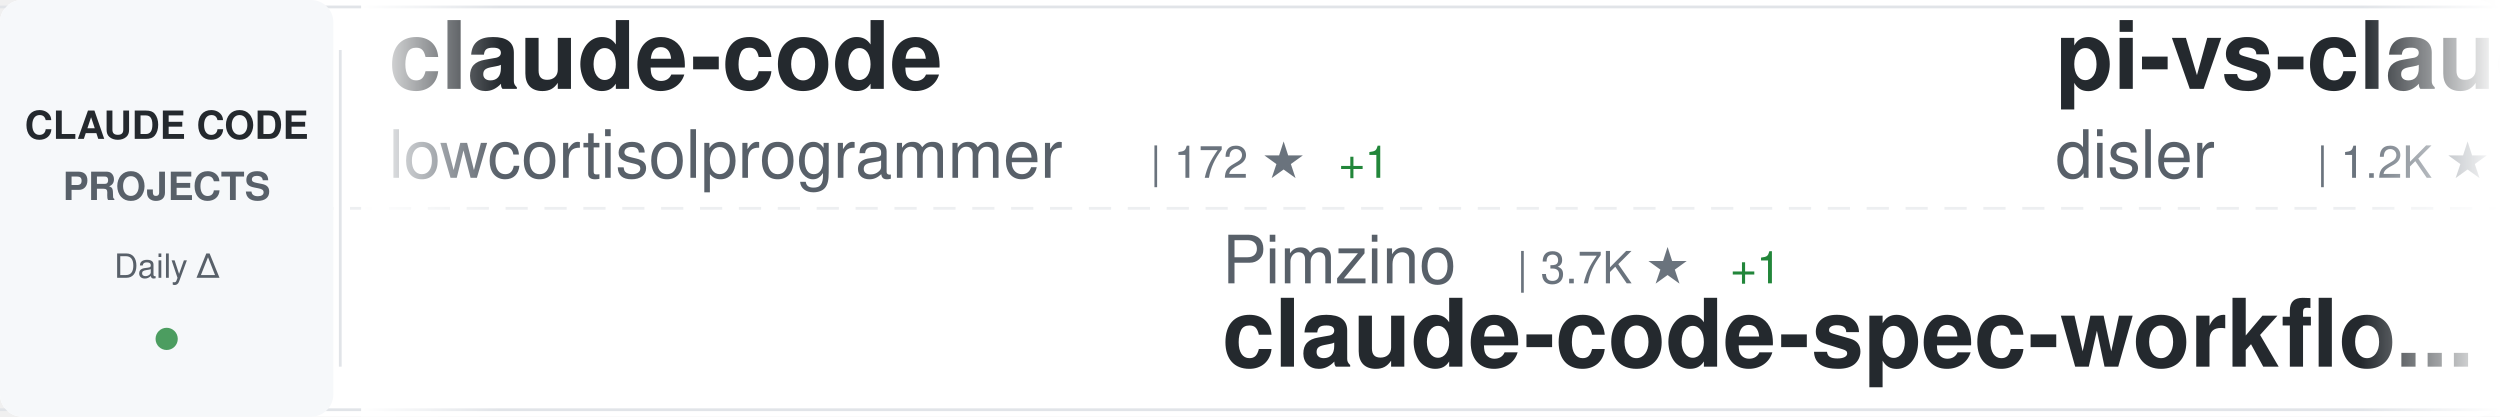
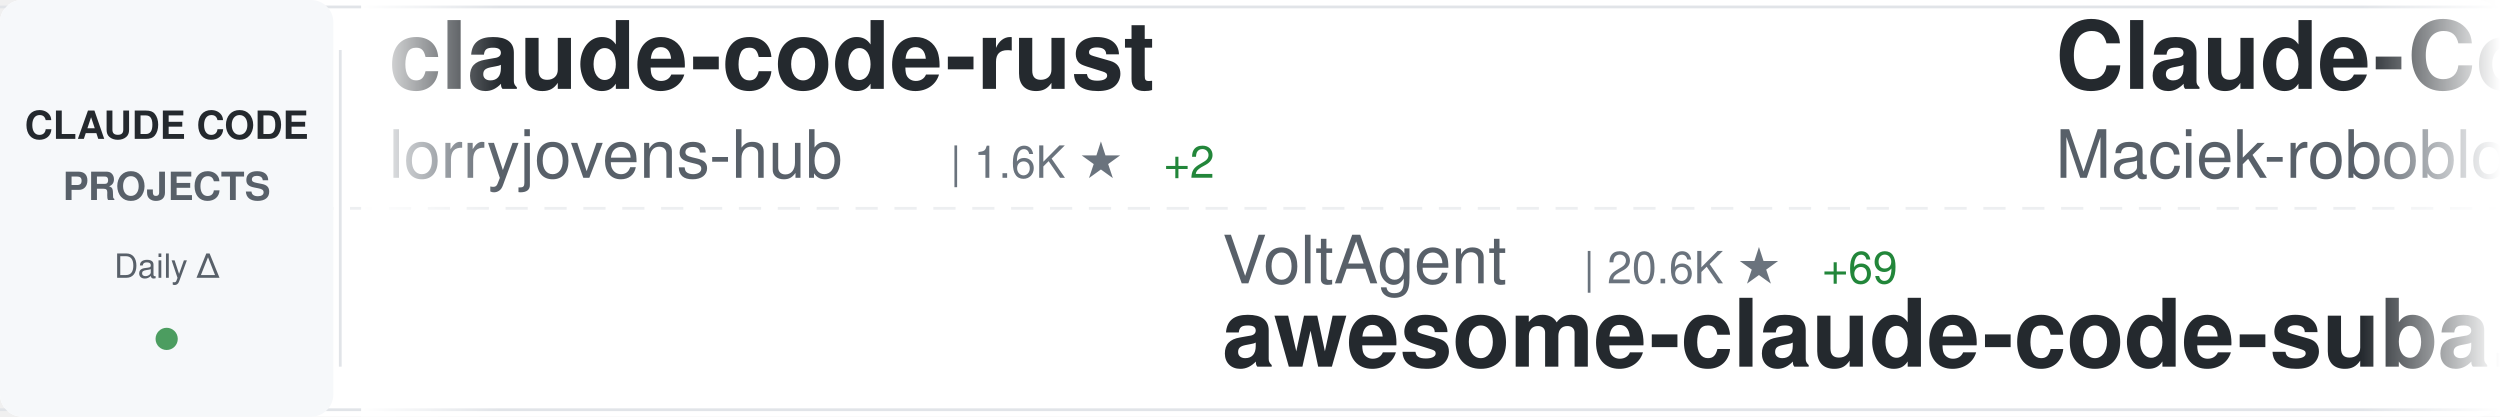
<svg xmlns="http://www.w3.org/2000/svg" width="900" height="150">
  <defs>
    <linearGradient id="awesomeLeftFade" x1="0%" y1="0%" x2="100%" y2="0%">
      <stop offset="0%" style="stop-color:#ffffff;stop-opacity:1" />
      <stop offset="100%" style="stop-color:#ffffff;stop-opacity:0" />
    </linearGradient>
    <linearGradient id="awesomeRightFade" x1="0%" y1="0%" x2="100%" y2="0%">
      <stop offset="0%" style="stop-color:#ffffff;stop-opacity:0" />
      <stop offset="100%" style="stop-color:#ffffff;stop-opacity:1" />
    </linearGradient>
  </defs>
  <rect width="900" height="150" fill="#ffffff" rx="8" />
  <rect x="0" y="2" width="900" height="1" fill="#e1e4e8" />
  <rect x="0" y="147" width="900" height="1" fill="#e1e4e8" />
  <line x1="0" y1="75" x2="900" y2="75" stroke="#e1e4e8" stroke-width="1" stroke-dasharray="8 6" opacity="0.6" />
  <rect x="0" y="0" width="120" height="150" fill="#f6f8fa" rx="8" />
  <text x="60" y="50" font-family="-apple-system, BlinkMacSystemFont, 'Segoe UI', Helvetica, Arial, sans-serif" font-size="14" font-weight="600" fill="#24292e" text-anchor="middle">CLAUDE CODE</text>
  <text x="60" y="72" font-family="-apple-system, BlinkMacSystemFont, 'Segoe UI', Helvetica, Arial, sans-serif" font-size="14" font-weight="600" fill="#586069" text-anchor="middle">PROJECTS</text>
  <text x="60" y="100" font-family="-apple-system, BlinkMacSystemFont, 'Segoe UI', Helvetica, Arial, sans-serif" font-size="12" font-weight="500" fill="#586069" text-anchor="middle">Daily Δ</text>
  <circle cx="60" cy="122" r="4" fill="#22863a" opacity="0.8" />
  <rect x="122" y="18" width="1" height="114" fill="#e1e4e8" />
  <clipPath id="awesomeTickerClip">
    <rect x="130" y="0" width="770" height="150" />
  </clipPath>
  <g clip-path="url(#awesomeTickerClip)">
    <g id="awesomeTickerItems">
      <animateTransform attributeName="transform" attributeType="XML" type="translate" from="0 0" to="-3000 0" dur="54s" repeatCount="indefinite" />
      <g transform="translate(0, 0)">
-         <text x="140" y="32" font-family="-apple-system, BlinkMacSystemFont, 'Segoe UI', Helvetica, Arial, sans-serif" font-size="34" font-weight="600" fill="#24292e">claude-code</text>
-         <text x="140" y="64" font-family="-apple-system, BlinkMacSystemFont, 'Segoe UI', Helvetica, Arial, sans-serif" font-size="24" font-weight="400" fill="#586069">lowcortisolprogrammer</text>
-         <text x="414" y="64" font-family="-apple-system, BlinkMacSystemFont, 'Segoe UI', Helvetica, Arial, sans-serif" font-size="16" font-weight="500" fill="#6a737d">| 172 ★</text>
-         <text x="482" y="64" font-family="-apple-system, BlinkMacSystemFont, 'Segoe UI', Helvetica, Arial, sans-serif" font-size="16" font-weight="500" fill="#22863a"> +1</text>
+         <text x="140" y="32" font-family="-apple-system, BlinkMacSystemFont, 'Segoe UI', Helvetica, Arial, sans-serif" font-size="34" font-weight="600" fill="#24292e">claude-code-rust</text>
+         <text x="140" y="64" font-family="-apple-system, BlinkMacSystemFont, 'Segoe UI', Helvetica, Arial, sans-serif" font-size="24" font-weight="400" fill="#586069">lorryjovens-hub</text>
+         <text x="342" y="64" font-family="-apple-system, BlinkMacSystemFont, 'Segoe UI', Helvetica, Arial, sans-serif" font-size="16" font-weight="500" fill="#6a737d">| 1.6K ★</text>
+         <text x="419" y="64" font-family="-apple-system, BlinkMacSystemFont, 'Segoe UI', Helvetica, Arial, sans-serif" font-size="16" font-weight="500" fill="#22863a"> +2</text>
      </g>
      <g transform="translate(300, 0)">
-         <text x="140" y="102" font-family="-apple-system, BlinkMacSystemFont, 'Segoe UI', Helvetica, Arial, sans-serif" font-size="24" font-weight="400" fill="#586069">Pimzino</text>
-         <text x="246" y="102" font-family="-apple-system, BlinkMacSystemFont, 'Segoe UI', Helvetica, Arial, sans-serif" font-size="16" font-weight="500" fill="#6a737d">| 3.7K ★</text>
-         <text x="323" y="102" font-family="-apple-system, BlinkMacSystemFont, 'Segoe UI', Helvetica, Arial, sans-serif" font-size="16" font-weight="500" fill="#22863a"> +1</text>
-         <text x="140" y="132" font-family="-apple-system, BlinkMacSystemFont, 'Segoe UI', Helvetica, Arial, sans-serif" font-size="34" font-weight="600" fill="#24292e">claude-code-spec-workflo...</text>
+         <text x="140" y="102" font-family="-apple-system, BlinkMacSystemFont, 'Segoe UI', Helvetica, Arial, sans-serif" font-size="24" font-weight="400" fill="#586069">VoltAgent</text>
+         <text x="270" y="102" font-family="-apple-system, BlinkMacSystemFont, 'Segoe UI', Helvetica, Arial, sans-serif" font-size="16" font-weight="500" fill="#6a737d">| 20.6K ★</text>
+         <text x="356" y="102" font-family="-apple-system, BlinkMacSystemFont, 'Segoe UI', Helvetica, Arial, sans-serif" font-size="16" font-weight="500" fill="#22863a"> +69</text>
+         <text x="140" y="132" font-family="-apple-system, BlinkMacSystemFont, 'Segoe UI', Helvetica, Arial, sans-serif" font-size="34" font-weight="600" fill="#24292e">awesome-claude-code-suba...</text>
      </g>
      <g transform="translate(600, 0)">
-         <text x="140" y="32" font-family="-apple-system, BlinkMacSystemFont, 'Segoe UI', Helvetica, Arial, sans-serif" font-size="34" font-weight="600" fill="#24292e">pi-vs-claude-code</text>
-         <text x="140" y="64" font-family="-apple-system, BlinkMacSystemFont, 'Segoe UI', Helvetica, Arial, sans-serif" font-size="24" font-weight="400" fill="#586069">disler</text>
-         <text x="234" y="64" font-family="-apple-system, BlinkMacSystemFont, 'Segoe UI', Helvetica, Arial, sans-serif" font-size="16" font-weight="500" fill="#6a737d">| 1.2K ★</text>
-         <text x="311" y="64" font-family="-apple-system, BlinkMacSystemFont, 'Segoe UI', Helvetica, Arial, sans-serif" font-size="16" font-weight="500" fill="#22863a"> +19</text>
+         <text x="140" y="32" font-family="-apple-system, BlinkMacSystemFont, 'Segoe UI', Helvetica, Arial, sans-serif" font-size="34" font-weight="600" fill="#24292e">Claude-Code-Usage-Monito...</text>
+         <text x="140" y="64" font-family="-apple-system, BlinkMacSystemFont, 'Segoe UI', Helvetica, Arial, sans-serif" font-size="24" font-weight="400" fill="#586069">Maciek-roboblog</text>
+         <text x="342" y="64" font-family="-apple-system, BlinkMacSystemFont, 'Segoe UI', Helvetica, Arial, sans-serif" font-size="16" font-weight="500" fill="#6a737d">| 8.1K ★</text>
+         <text x="419" y="64" font-family="-apple-system, BlinkMacSystemFont, 'Segoe UI', Helvetica, Arial, sans-serif" font-size="16" font-weight="500" fill="#22863a"> +5</text>
      </g>
      <g transform="translate(900, 0)">
-         <text x="140" y="102" font-family="-apple-system, BlinkMacSystemFont, 'Segoe UI', Helvetica, Arial, sans-serif" font-size="24" font-weight="400" fill="#586069">Yuyz0112</text>
-         <text x="258" y="102" font-family="-apple-system, BlinkMacSystemFont, 'Segoe UI', Helvetica, Arial, sans-serif" font-size="16" font-weight="500" fill="#6a737d">| 2.4K ★</text>
-         <text x="335" y="102" font-family="-apple-system, BlinkMacSystemFont, 'Segoe UI', Helvetica, Arial, sans-serif" font-size="16" font-weight="500" fill="#22863a"> +1</text>
-         <text x="140" y="132" font-family="-apple-system, BlinkMacSystemFont, 'Segoe UI', Helvetica, Arial, sans-serif" font-size="34" font-weight="600" fill="#24292e">claude-code-reverse</text>
+         <text x="140" y="102" font-family="-apple-system, BlinkMacSystemFont, 'Segoe UI', Helvetica, Arial, sans-serif" font-size="24" font-weight="400" fill="#586069">wanshuiyin</text>
+         <text x="282" y="102" font-family="-apple-system, BlinkMacSystemFont, 'Segoe UI', Helvetica, Arial, sans-serif" font-size="16" font-weight="500" fill="#6a737d">| 10.8K ★</text>
+         <text x="368" y="102" font-family="-apple-system, BlinkMacSystemFont, 'Segoe UI', Helvetica, Arial, sans-serif" font-size="16" font-weight="500" fill="#22863a"> +121</text>
+         <text x="140" y="132" font-family="-apple-system, BlinkMacSystemFont, 'Segoe UI', Helvetica, Arial, sans-serif" font-size="34" font-weight="600" fill="#24292e">Auto-claude-code-researc...</text>
      </g>
      <g transform="translate(1200, 0)">
-         <text x="140" y="32" font-family="-apple-system, BlinkMacSystemFont, 'Segoe UI', Helvetica, Arial, sans-serif" font-size="34" font-weight="600" fill="#24292e">awesome-claude-code-suba...</text>
-         <text x="140" y="64" font-family="-apple-system, BlinkMacSystemFont, 'Segoe UI', Helvetica, Arial, sans-serif" font-size="24" font-weight="400" fill="#586069">VoltAgent</text>
-         <text x="270" y="64" font-family="-apple-system, BlinkMacSystemFont, 'Segoe UI', Helvetica, Arial, sans-serif" font-size="16" font-weight="500" fill="#6a737d">| 20.6K ★</text>
-         <text x="356" y="64" font-family="-apple-system, BlinkMacSystemFont, 'Segoe UI', Helvetica, Arial, sans-serif" font-size="16" font-weight="500" fill="#22863a"> +75</text>
+         <text x="140" y="32" font-family="-apple-system, BlinkMacSystemFont, 'Segoe UI', Helvetica, Arial, sans-serif" font-size="34" font-weight="600" fill="#24292e">claude-code</text>
+         <text x="140" y="64" font-family="-apple-system, BlinkMacSystemFont, 'Segoe UI', Helvetica, Arial, sans-serif" font-size="24" font-weight="400" fill="#586069">RishabhK103</text>
+         <text x="294" y="64" font-family="-apple-system, BlinkMacSystemFont, 'Segoe UI', Helvetica, Arial, sans-serif" font-size="16" font-weight="500" fill="#6a737d">| 84 ★</text>
+         <text x="353" y="64" font-family="-apple-system, BlinkMacSystemFont, 'Segoe UI', Helvetica, Arial, sans-serif" font-size="16" font-weight="500" fill="#22863a"> +1</text>
      </g>
      <g transform="translate(1500, 0)">
-         <text x="140" y="102" font-family="-apple-system, BlinkMacSystemFont, 'Segoe UI', Helvetica, Arial, sans-serif" font-size="24" font-weight="400" fill="#586069">wanshuiyin</text>
-         <text x="282" y="102" font-family="-apple-system, BlinkMacSystemFont, 'Segoe UI', Helvetica, Arial, sans-serif" font-size="16" font-weight="500" fill="#6a737d">| 10.7K ★</text>
-         <text x="368" y="102" font-family="-apple-system, BlinkMacSystemFont, 'Segoe UI', Helvetica, Arial, sans-serif" font-size="16" font-weight="500" fill="#22863a"> +123</text>
-         <text x="140" y="132" font-family="-apple-system, BlinkMacSystemFont, 'Segoe UI', Helvetica, Arial, sans-serif" font-size="34" font-weight="600" fill="#24292e">Auto-claude-code-researc...</text>
+         <text x="140" y="102" font-family="-apple-system, BlinkMacSystemFont, 'Segoe UI', Helvetica, Arial, sans-serif" font-size="24" font-weight="400" fill="#586069">Windy3f3f3f3f</text>
+         <text x="318" y="102" font-family="-apple-system, BlinkMacSystemFont, 'Segoe UI', Helvetica, Arial, sans-serif" font-size="16" font-weight="500" fill="#6a737d">| 2.5K ★</text>
+         <text x="395" y="102" font-family="-apple-system, BlinkMacSystemFont, 'Segoe UI', Helvetica, Arial, sans-serif" font-size="16" font-weight="500" fill="#22863a"> +11</text>
+         <text x="140" y="132" font-family="-apple-system, BlinkMacSystemFont, 'Segoe UI', Helvetica, Arial, sans-serif" font-size="34" font-weight="600" fill="#24292e">how-claude-code-works</text>
      </g>
      <g transform="translate(1800, 0)">
-         <text x="140" y="32" font-family="-apple-system, BlinkMacSystemFont, 'Segoe UI', Helvetica, Arial, sans-serif" font-size="34" font-weight="600" fill="#24292e">claude-code</text>
-         <text x="140" y="64" font-family="-apple-system, BlinkMacSystemFont, 'Segoe UI', Helvetica, Arial, sans-serif" font-size="24" font-weight="400" fill="#586069">alex000kim</text>
-         <text x="282" y="64" font-family="-apple-system, BlinkMacSystemFont, 'Segoe UI', Helvetica, Arial, sans-serif" font-size="16" font-weight="500" fill="#6a737d">| 227 ★</text>
+         <text x="140" y="32" font-family="-apple-system, BlinkMacSystemFont, 'Segoe UI', Helvetica, Arial, sans-serif" font-size="34" font-weight="600" fill="#24292e">andrej-karpathy-skills</text>
+         <text x="140" y="64" font-family="-apple-system, BlinkMacSystemFont, 'Segoe UI', Helvetica, Arial, sans-serif" font-size="24" font-weight="400" fill="#586069">multica-ai</text>
+         <text x="282" y="64" font-family="-apple-system, BlinkMacSystemFont, 'Segoe UI', Helvetica, Arial, sans-serif" font-size="16" font-weight="500" fill="#6a737d">| 157.3K ★</text>
+         <text x="377" y="64" font-family="-apple-system, BlinkMacSystemFont, 'Segoe UI', Helvetica, Arial, sans-serif" font-size="16" font-weight="500" fill="#22863a"> +2.2K</text>
      </g>
      <g transform="translate(2100, 0)">
-         <text x="140" y="102" font-family="-apple-system, BlinkMacSystemFont, 'Segoe UI', Helvetica, Arial, sans-serif" font-size="24" font-weight="400" fill="#586069">huangjia2019</text>
-         <text x="306" y="102" font-family="-apple-system, BlinkMacSystemFont, 'Segoe UI', Helvetica, Arial, sans-serif" font-size="16" font-weight="500" fill="#6a737d">| 706 ★</text>
-         <text x="374" y="102" font-family="-apple-system, BlinkMacSystemFont, 'Segoe UI', Helvetica, Arial, sans-serif" font-size="16" font-weight="500" fill="#22863a"> +6</text>
-         <text x="140" y="132" font-family="-apple-system, BlinkMacSystemFont, 'Segoe UI', Helvetica, Arial, sans-serif" font-size="34" font-weight="600" fill="#24292e">claude-code-engineering</text>
+         <text x="140" y="102" font-family="-apple-system, BlinkMacSystemFont, 'Segoe UI', Helvetica, Arial, sans-serif" font-size="24" font-weight="400" fill="#586069">KPR111</text>
+         <text x="234" y="102" font-family="-apple-system, BlinkMacSystemFont, 'Segoe UI', Helvetica, Arial, sans-serif" font-size="16" font-weight="500" fill="#6a737d">| 18 ★</text>
+         <text x="293" y="102" font-family="-apple-system, BlinkMacSystemFont, 'Segoe UI', Helvetica, Arial, sans-serif" font-size="16" font-weight="500" fill="#22863a"> +1</text>
+         <text x="140" y="132" font-family="-apple-system, BlinkMacSystemFont, 'Segoe UI', Helvetica, Arial, sans-serif" font-size="34" font-weight="600" fill="#24292e">Claude-Code</text>
      </g>
      <g transform="translate(2400, 0)">
-         <text x="140" y="32" font-family="-apple-system, BlinkMacSystemFont, 'Segoe UI', Helvetica, Arial, sans-serif" font-size="34" font-weight="600" fill="#24292e">claude-code</text>
-         <text x="140" y="64" font-family="-apple-system, BlinkMacSystemFont, 'Segoe UI', Helvetica, Arial, sans-serif" font-size="24" font-weight="400" fill="#586069">xorespesp</text>
-         <text x="270" y="64" font-family="-apple-system, BlinkMacSystemFont, 'Segoe UI', Helvetica, Arial, sans-serif" font-size="16" font-weight="500" fill="#6a737d">| 225 ★</text>
+         <text x="140" y="32" font-family="-apple-system, BlinkMacSystemFont, 'Segoe UI', Helvetica, Arial, sans-serif" font-size="34" font-weight="600" fill="#24292e">claude-code-pm-course</text>
+         <text x="140" y="64" font-family="-apple-system, BlinkMacSystemFont, 'Segoe UI', Helvetica, Arial, sans-serif" font-size="24" font-weight="400" fill="#586069">carlvellotti</text>
+         <text x="306" y="64" font-family="-apple-system, BlinkMacSystemFont, 'Segoe UI', Helvetica, Arial, sans-serif" font-size="16" font-weight="500" fill="#6a737d">| 2.0K ★</text>
+         <text x="383" y="64" font-family="-apple-system, BlinkMacSystemFont, 'Segoe UI', Helvetica, Arial, sans-serif" font-size="16" font-weight="500" fill="#22863a"> +6</text>
      </g>
      <g transform="translate(2700, 0)">
-         <text x="140" y="102" font-family="-apple-system, BlinkMacSystemFont, 'Segoe UI', Helvetica, Arial, sans-serif" font-size="24" font-weight="400" fill="#586069">sugyan</text>
-         <text x="234" y="102" font-family="-apple-system, BlinkMacSystemFont, 'Segoe UI', Helvetica, Arial, sans-serif" font-size="16" font-weight="500" fill="#6a737d">| 1.1K ★</text>
-         <text x="311" y="102" font-family="-apple-system, BlinkMacSystemFont, 'Segoe UI', Helvetica, Arial, sans-serif" font-size="16" font-weight="500" fill="#22863a"> +1</text>
-         <text x="140" y="132" font-family="-apple-system, BlinkMacSystemFont, 'Segoe UI', Helvetica, Arial, sans-serif" font-size="34" font-weight="600" fill="#24292e">claude-code-webui</text>
+         <text x="140" y="102" font-family="-apple-system, BlinkMacSystemFont, 'Segoe UI', Helvetica, Arial, sans-serif" font-size="24" font-weight="400" fill="#586069">shanraisshan</text>
+         <text x="306" y="102" font-family="-apple-system, BlinkMacSystemFont, 'Segoe UI', Helvetica, Arial, sans-serif" font-size="16" font-weight="500" fill="#6a737d">| 55.0K ★</text>
+         <text x="392" y="102" font-family="-apple-system, BlinkMacSystemFont, 'Segoe UI', Helvetica, Arial, sans-serif" font-size="16" font-weight="500" fill="#22863a"> +182</text>
+         <text x="140" y="132" font-family="-apple-system, BlinkMacSystemFont, 'Segoe UI', Helvetica, Arial, sans-serif" font-size="34" font-weight="600" fill="#24292e">claude-code-best-practic...</text>
      </g>
      <g transform="translate(3000, 0)">
-         <text x="140" y="32" font-family="-apple-system, BlinkMacSystemFont, 'Segoe UI', Helvetica, Arial, sans-serif" font-size="34" font-weight="600" fill="#24292e">claude-code</text>
-         <text x="140" y="64" font-family="-apple-system, BlinkMacSystemFont, 'Segoe UI', Helvetica, Arial, sans-serif" font-size="24" font-weight="400" fill="#586069">lowcortisolprogrammer</text>
-         <text x="414" y="64" font-family="-apple-system, BlinkMacSystemFont, 'Segoe UI', Helvetica, Arial, sans-serif" font-size="16" font-weight="500" fill="#6a737d">| 172 ★</text>
-         <text x="482" y="64" font-family="-apple-system, BlinkMacSystemFont, 'Segoe UI', Helvetica, Arial, sans-serif" font-size="16" font-weight="500" fill="#22863a"> +1</text>
+         <text x="140" y="32" font-family="-apple-system, BlinkMacSystemFont, 'Segoe UI', Helvetica, Arial, sans-serif" font-size="34" font-weight="600" fill="#24292e">claude-code-rust</text>
+         <text x="140" y="64" font-family="-apple-system, BlinkMacSystemFont, 'Segoe UI', Helvetica, Arial, sans-serif" font-size="24" font-weight="400" fill="#586069">lorryjovens-hub</text>
+         <text x="342" y="64" font-family="-apple-system, BlinkMacSystemFont, 'Segoe UI', Helvetica, Arial, sans-serif" font-size="16" font-weight="500" fill="#6a737d">| 1.6K ★</text>
+         <text x="419" y="64" font-family="-apple-system, BlinkMacSystemFont, 'Segoe UI', Helvetica, Arial, sans-serif" font-size="16" font-weight="500" fill="#22863a"> +2</text>
      </g>
      <g transform="translate(3300, 0)">
-         <text x="140" y="102" font-family="-apple-system, BlinkMacSystemFont, 'Segoe UI', Helvetica, Arial, sans-serif" font-size="24" font-weight="400" fill="#586069">Pimzino</text>
-         <text x="246" y="102" font-family="-apple-system, BlinkMacSystemFont, 'Segoe UI', Helvetica, Arial, sans-serif" font-size="16" font-weight="500" fill="#6a737d">| 3.7K ★</text>
-         <text x="323" y="102" font-family="-apple-system, BlinkMacSystemFont, 'Segoe UI', Helvetica, Arial, sans-serif" font-size="16" font-weight="500" fill="#22863a"> +1</text>
-         <text x="140" y="132" font-family="-apple-system, BlinkMacSystemFont, 'Segoe UI', Helvetica, Arial, sans-serif" font-size="34" font-weight="600" fill="#24292e">claude-code-spec-workflo...</text>
+         <text x="140" y="102" font-family="-apple-system, BlinkMacSystemFont, 'Segoe UI', Helvetica, Arial, sans-serif" font-size="24" font-weight="400" fill="#586069">VoltAgent</text>
+         <text x="270" y="102" font-family="-apple-system, BlinkMacSystemFont, 'Segoe UI', Helvetica, Arial, sans-serif" font-size="16" font-weight="500" fill="#6a737d">| 20.6K ★</text>
+         <text x="356" y="102" font-family="-apple-system, BlinkMacSystemFont, 'Segoe UI', Helvetica, Arial, sans-serif" font-size="16" font-weight="500" fill="#22863a"> +69</text>
+         <text x="140" y="132" font-family="-apple-system, BlinkMacSystemFont, 'Segoe UI', Helvetica, Arial, sans-serif" font-size="34" font-weight="600" fill="#24292e">awesome-claude-code-suba...</text>
      </g>
      <g transform="translate(3600, 0)">
-         <text x="140" y="32" font-family="-apple-system, BlinkMacSystemFont, 'Segoe UI', Helvetica, Arial, sans-serif" font-size="34" font-weight="600" fill="#24292e">pi-vs-claude-code</text>
-         <text x="140" y="64" font-family="-apple-system, BlinkMacSystemFont, 'Segoe UI', Helvetica, Arial, sans-serif" font-size="24" font-weight="400" fill="#586069">disler</text>
-         <text x="234" y="64" font-family="-apple-system, BlinkMacSystemFont, 'Segoe UI', Helvetica, Arial, sans-serif" font-size="16" font-weight="500" fill="#6a737d">| 1.2K ★</text>
-         <text x="311" y="64" font-family="-apple-system, BlinkMacSystemFont, 'Segoe UI', Helvetica, Arial, sans-serif" font-size="16" font-weight="500" fill="#22863a"> +19</text>
+         <text x="140" y="32" font-family="-apple-system, BlinkMacSystemFont, 'Segoe UI', Helvetica, Arial, sans-serif" font-size="34" font-weight="600" fill="#24292e">Claude-Code-Usage-Monito...</text>
+         <text x="140" y="64" font-family="-apple-system, BlinkMacSystemFont, 'Segoe UI', Helvetica, Arial, sans-serif" font-size="24" font-weight="400" fill="#586069">Maciek-roboblog</text>
+         <text x="342" y="64" font-family="-apple-system, BlinkMacSystemFont, 'Segoe UI', Helvetica, Arial, sans-serif" font-size="16" font-weight="500" fill="#6a737d">| 8.1K ★</text>
+         <text x="419" y="64" font-family="-apple-system, BlinkMacSystemFont, 'Segoe UI', Helvetica, Arial, sans-serif" font-size="16" font-weight="500" fill="#22863a"> +5</text>
      </g>
      <g transform="translate(3900, 0)">
-         <text x="140" y="102" font-family="-apple-system, BlinkMacSystemFont, 'Segoe UI', Helvetica, Arial, sans-serif" font-size="24" font-weight="400" fill="#586069">Yuyz0112</text>
-         <text x="258" y="102" font-family="-apple-system, BlinkMacSystemFont, 'Segoe UI', Helvetica, Arial, sans-serif" font-size="16" font-weight="500" fill="#6a737d">| 2.4K ★</text>
-         <text x="335" y="102" font-family="-apple-system, BlinkMacSystemFont, 'Segoe UI', Helvetica, Arial, sans-serif" font-size="16" font-weight="500" fill="#22863a"> +1</text>
-         <text x="140" y="132" font-family="-apple-system, BlinkMacSystemFont, 'Segoe UI', Helvetica, Arial, sans-serif" font-size="34" font-weight="600" fill="#24292e">claude-code-reverse</text>
+         <text x="140" y="102" font-family="-apple-system, BlinkMacSystemFont, 'Segoe UI', Helvetica, Arial, sans-serif" font-size="24" font-weight="400" fill="#586069">wanshuiyin</text>
+         <text x="282" y="102" font-family="-apple-system, BlinkMacSystemFont, 'Segoe UI', Helvetica, Arial, sans-serif" font-size="16" font-weight="500" fill="#6a737d">| 10.8K ★</text>
+         <text x="368" y="102" font-family="-apple-system, BlinkMacSystemFont, 'Segoe UI', Helvetica, Arial, sans-serif" font-size="16" font-weight="500" fill="#22863a"> +121</text>
+         <text x="140" y="132" font-family="-apple-system, BlinkMacSystemFont, 'Segoe UI', Helvetica, Arial, sans-serif" font-size="34" font-weight="600" fill="#24292e">Auto-claude-code-researc...</text>
      </g>
    </g>
  </g>
  <rect x="130" y="0" width="50" height="150" fill="url(#awesomeLeftFade)" />
  <rect x="850" y="0" width="50" height="150" fill="url(#awesomeRightFade)" />
</svg>
